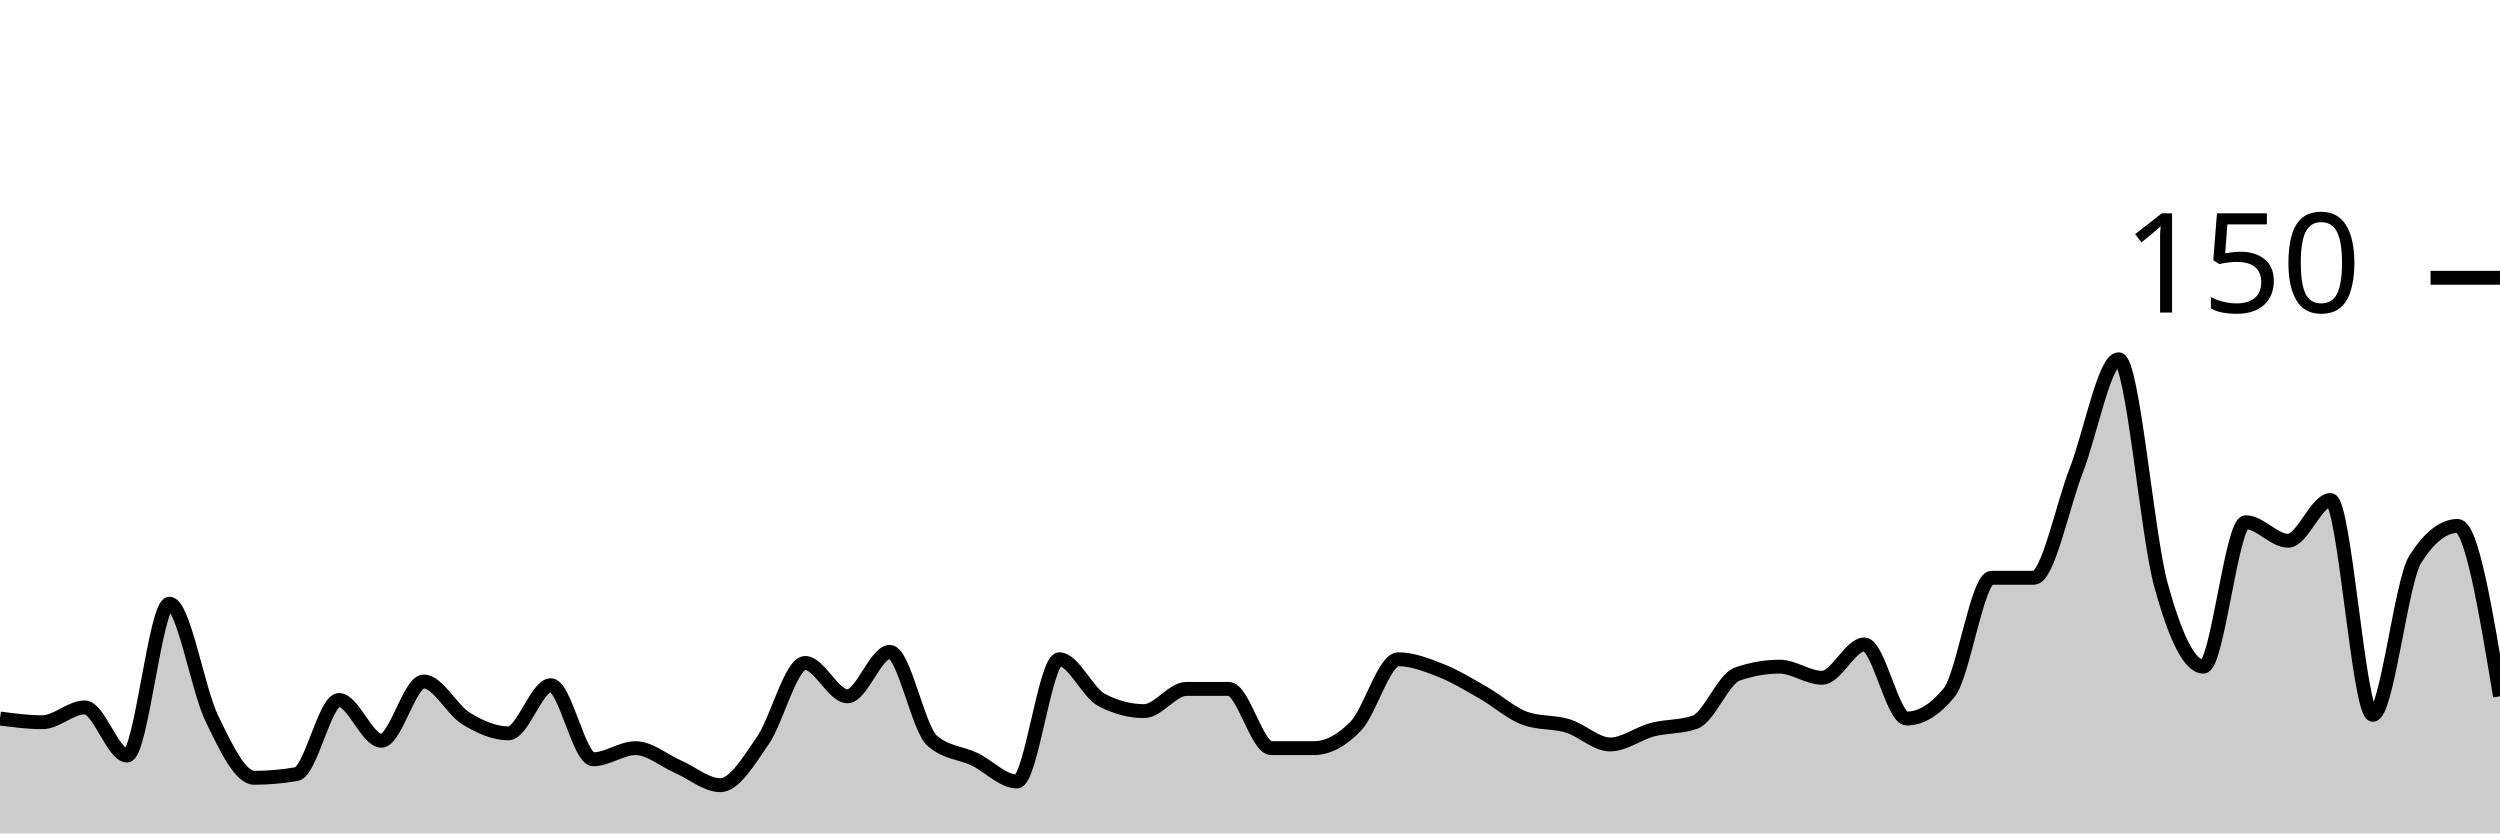
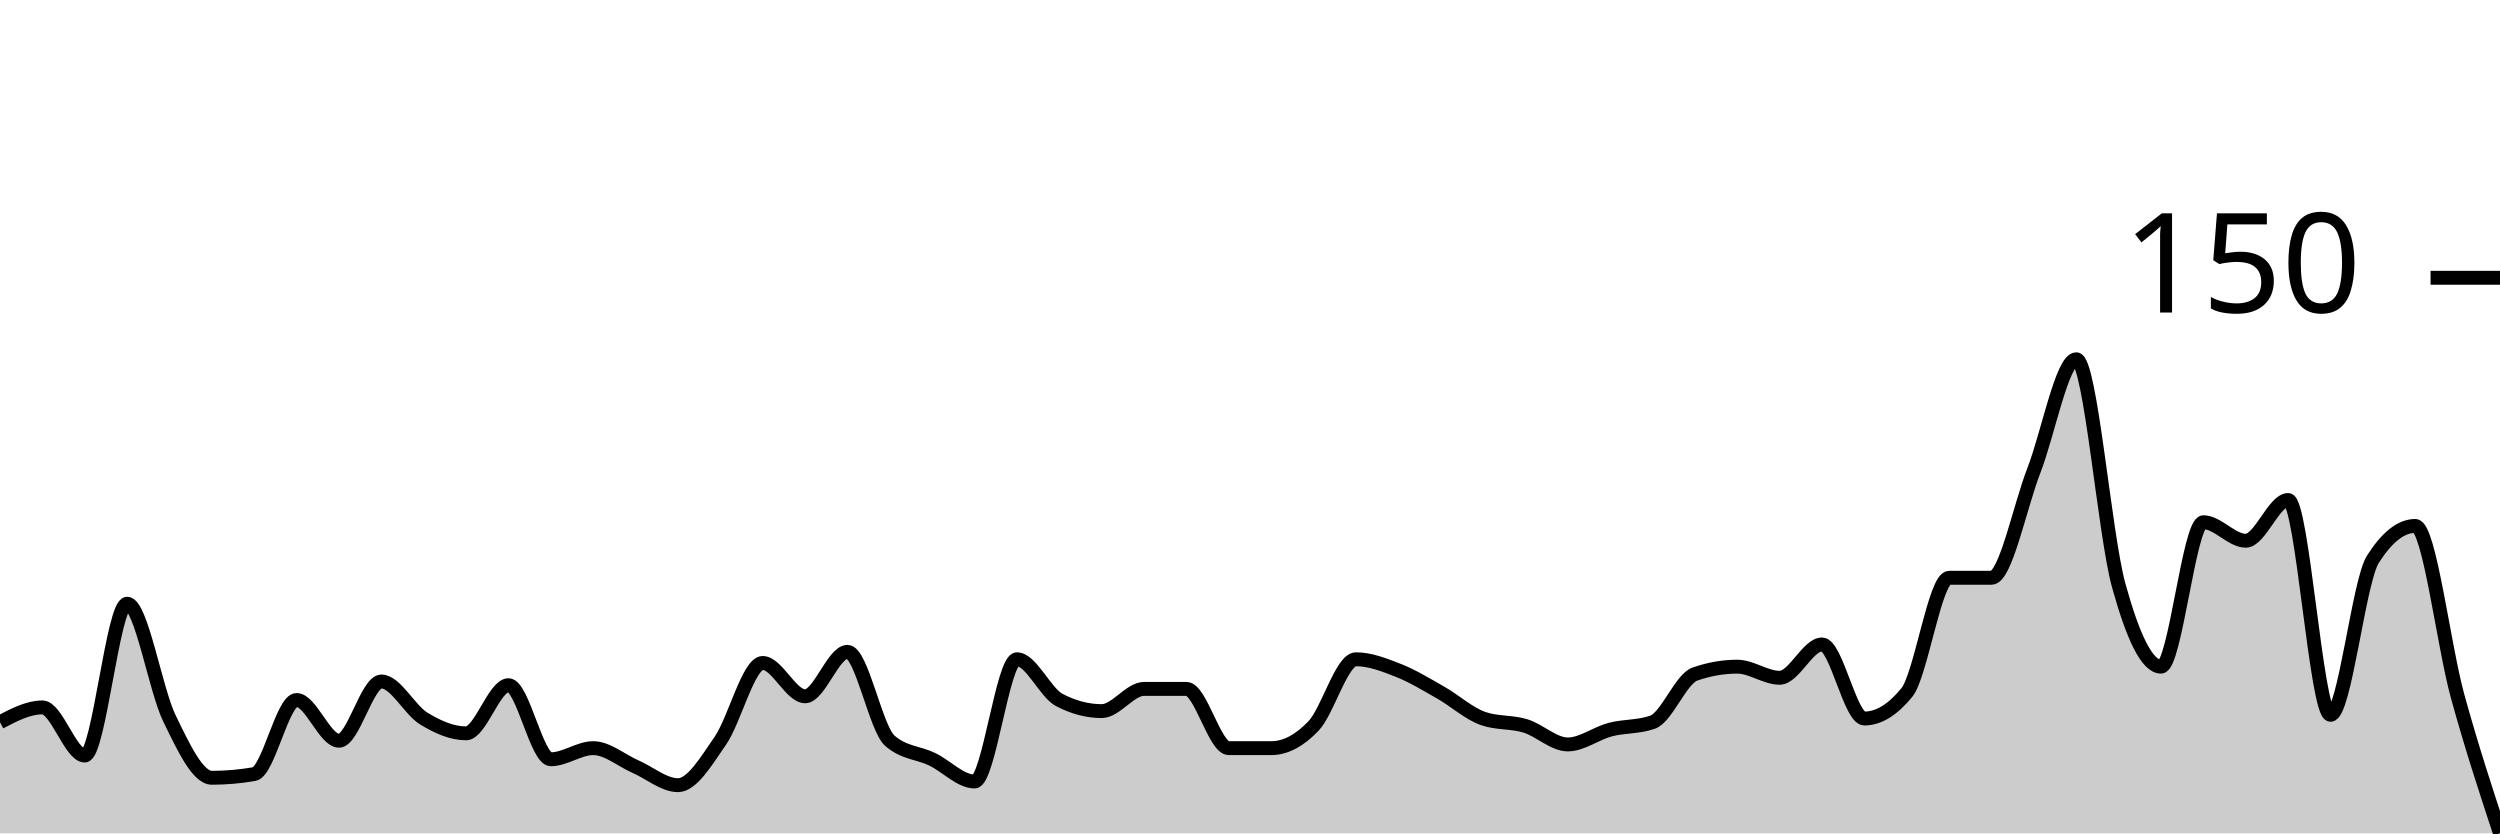
<svg xmlns="http://www.w3.org/2000/svg" viewBox="0 0 180 60">
  <g transform="translate(0,20)">
-     <path class="area" fill="rgba(0, 0, 0, 0.2)" d="M0,31.733C1.017,31.867,2.034,32,3.051,32C4.068,32,5.085,30.933,6.102,30.933C7.119,30.933,8.136,34.4,9.153,34.4C10.169,34.4,11.186,23.467,12.203,23.467C13.22,23.467,14.237,29.644,15.254,31.733C16.271,33.822,17.288,36,18.305,36C19.322,36,20.339,35.911,21.356,35.733C22.373,35.556,23.39,30.4,24.407,30.4C25.424,30.4,26.441,33.333,27.458,33.333C28.475,33.333,29.492,29.067,30.508,29.067C31.525,29.067,32.542,31.111,33.559,31.733C34.576,32.356,35.593,32.8,36.61,32.8C37.627,32.8,38.644,29.333,39.661,29.333C40.678,29.333,41.695,34.667,42.712,34.667C43.729,34.667,44.746,33.867,45.763,33.867C46.78,33.867,47.797,34.756,48.814,35.2C49.831,35.644,50.847,36.533,51.864,36.533C52.881,36.533,53.898,34.8,54.915,33.333C55.932,31.867,56.949,27.733,57.966,27.733C58.983,27.733,60,30.133,61.017,30.133C62.034,30.133,63.051,26.933,64.068,26.933C65.085,26.933,66.102,32.444,67.119,33.333C68.136,34.222,69.153,34.178,70.169,34.667C71.186,35.156,72.203,36.267,73.22,36.267C74.237,36.267,75.254,27.467,76.271,27.467C77.288,27.467,78.305,29.867,79.322,30.4C80.339,30.933,81.356,31.2,82.373,31.2C83.39,31.2,84.407,29.6,85.424,29.6C86.441,29.6,87.458,29.6,88.475,29.6C89.492,29.6,90.508,33.867,91.525,33.867C92.542,33.867,93.559,33.867,94.576,33.867C95.593,33.867,96.61,33.333,97.627,32.267C98.644,31.2,99.661,27.467,100.678,27.467C101.695,27.467,102.712,27.867,103.729,28.267C104.746,28.667,105.763,29.289,106.78,29.867C107.797,30.444,108.814,31.378,109.831,31.733C110.847,32.089,111.864,31.956,112.881,32.267C113.898,32.578,114.915,33.6,115.932,33.6C116.949,33.6,117.966,32.8,118.983,32.533C120,32.267,121.017,32.356,122.034,32C123.051,31.644,124.068,28.889,125.085,28.533C126.102,28.178,127.119,28,128.136,28C129.153,28,130.169,28.8,131.186,28.8C132.203,28.8,133.22,26.4,134.237,26.4C135.254,26.4,136.271,31.733,137.288,31.733C138.305,31.733,139.322,31.111,140.339,29.867C141.356,28.622,142.373,21.6,143.39,21.6C144.407,21.6,145.424,21.6,146.441,21.6C147.458,21.6,148.475,16.489,149.492,13.867C150.508,11.244,151.525,5.867,152.542,5.867C153.559,5.867,154.576,18.444,155.593,22.133C156.61,25.822,157.627,28,158.644,28C159.661,28,160.678,17.6,161.695,17.6C162.712,17.6,163.729,18.933,164.746,18.933C165.763,18.933,166.78,16,167.797,16C168.814,16,169.831,31.467,170.847,31.467C171.864,31.467,172.881,21.867,173.898,20.267C174.915,18.667,175.932,17.867,176.949,17.867C177.966,17.867,178.983,24,180,30.133L180,40C178.983,40,177.966,40,176.949,40C175.932,40,174.915,40,173.898,40C172.881,40,171.864,40,170.847,40C169.831,40,168.814,40,167.797,40C166.78,40,165.763,40,164.746,40C163.729,40,162.712,40,161.695,40C160.678,40,159.661,40,158.644,40C157.627,40,156.61,40,155.593,40C154.576,40,153.559,40,152.542,40C151.525,40,150.508,40,149.492,40C148.475,40,147.458,40,146.441,40C145.424,40,144.407,40,143.39,40C142.373,40,141.356,40,140.339,40C139.322,40,138.305,40,137.288,40C136.271,40,135.254,40,134.237,40C133.22,40,132.203,40,131.186,40C130.169,40,129.153,40,128.136,40C127.119,40,126.102,40,125.085,40C124.068,40,123.051,40,122.034,40C121.017,40,120,40,118.983,40C117.966,40,116.949,40,115.932,40C114.915,40,113.898,40,112.881,40C111.864,40,110.847,40,109.831,40C108.814,40,107.797,40,106.78,40C105.763,40,104.746,40,103.729,40C102.712,40,101.695,40,100.678,40C99.661,40,98.644,40,97.627,40C96.61,40,95.593,40,94.576,40C93.559,40,92.542,40,91.525,40C90.508,40,89.492,40,88.475,40C87.458,40,86.441,40,85.424,40C84.407,40,83.39,40,82.373,40C81.356,40,80.339,40,79.322,40C78.305,40,77.288,40,76.271,40C75.254,40,74.237,40,73.22,40C72.203,40,71.186,40,70.169,40C69.153,40,68.136,40,67.119,40C66.102,40,65.085,40,64.068,40C63.051,40,62.034,40,61.017,40C60,40,58.983,40,57.966,40C56.949,40,55.932,40,54.915,40C53.898,40,52.881,40,51.864,40C50.847,40,49.831,40,48.814,40C47.797,40,46.78,40,45.763,40C44.746,40,43.729,40,42.712,40C41.695,40,40.678,40,39.661,40C38.644,40,37.627,40,36.61,40C35.593,40,34.576,40,33.559,40C32.542,40,31.525,40,30.508,40C29.492,40,28.475,40,27.458,40C26.441,40,25.424,40,24.407,40C23.39,40,22.373,40,21.356,40C20.339,40,19.322,40,18.305,40C17.288,40,16.271,40,15.254,40C14.237,40,13.22,40,12.203,40C11.186,40,10.169,40,9.153,40C8.136,40,7.119,40,6.102,40C5.085,40,4.068,40,3.051,40C2.034,40,1.017,40,0,40Z" />
-     <path class="line" stroke="black" fill="none" d="M0,31.733C1.017,31.867,2.034,32,3.051,32C4.068,32,5.085,30.933,6.102,30.933C7.119,30.933,8.136,34.4,9.153,34.4C10.169,34.4,11.186,23.467,12.203,23.467C13.22,23.467,14.237,29.644,15.254,31.733C16.271,33.822,17.288,36,18.305,36C19.322,36,20.339,35.911,21.356,35.733C22.373,35.556,23.39,30.4,24.407,30.4C25.424,30.4,26.441,33.333,27.458,33.333C28.475,33.333,29.492,29.067,30.508,29.067C31.525,29.067,32.542,31.111,33.559,31.733C34.576,32.356,35.593,32.8,36.61,32.8C37.627,32.8,38.644,29.333,39.661,29.333C40.678,29.333,41.695,34.667,42.712,34.667C43.729,34.667,44.746,33.867,45.763,33.867C46.78,33.867,47.797,34.756,48.814,35.2C49.831,35.644,50.847,36.533,51.864,36.533C52.881,36.533,53.898,34.8,54.915,33.333C55.932,31.867,56.949,27.733,57.966,27.733C58.983,27.733,60,30.133,61.017,30.133C62.034,30.133,63.051,26.933,64.068,26.933C65.085,26.933,66.102,32.444,67.119,33.333C68.136,34.222,69.153,34.178,70.169,34.667C71.186,35.156,72.203,36.267,73.22,36.267C74.237,36.267,75.254,27.467,76.271,27.467C77.288,27.467,78.305,29.867,79.322,30.4C80.339,30.933,81.356,31.2,82.373,31.2C83.39,31.2,84.407,29.6,85.424,29.6C86.441,29.6,87.458,29.6,88.475,29.6C89.492,29.6,90.508,33.867,91.525,33.867C92.542,33.867,93.559,33.867,94.576,33.867C95.593,33.867,96.61,33.333,97.627,32.267C98.644,31.2,99.661,27.467,100.678,27.467C101.695,27.467,102.712,27.867,103.729,28.267C104.746,28.667,105.763,29.289,106.78,29.867C107.797,30.444,108.814,31.378,109.831,31.733C110.847,32.089,111.864,31.956,112.881,32.267C113.898,32.578,114.915,33.6,115.932,33.6C116.949,33.6,117.966,32.8,118.983,32.533C120,32.267,121.017,32.356,122.034,32C123.051,31.644,124.068,28.889,125.085,28.533C126.102,28.178,127.119,28,128.136,28C129.153,28,130.169,28.8,131.186,28.8C132.203,28.8,133.22,26.4,134.237,26.4C135.254,26.4,136.271,31.733,137.288,31.733C138.305,31.733,139.322,31.111,140.339,29.867C141.356,28.622,142.373,21.6,143.39,21.6C144.407,21.6,145.424,21.6,146.441,21.6C147.458,21.6,148.475,16.489,149.492,13.867C150.508,11.244,151.525,5.867,152.542,5.867C153.559,5.867,154.576,18.444,155.593,22.133C156.61,25.822,157.627,28,158.644,28C159.661,28,160.678,17.6,161.695,17.6C162.712,17.6,163.729,18.933,164.746,18.933C165.763,18.933,166.78,16,167.797,16C168.814,16,169.831,31.467,170.847,31.467C171.864,31.467,172.881,21.867,173.898,20.267C174.915,18.667,175.932,17.867,176.949,17.867C177.966,17.867,178.983,24,180,30.133" />
+     <path class="area" fill="rgba(0, 0, 0, 0.2)" d="M0,32C1.017,31.467,2.034,30.933,3.051,30.933C4.068,30.933,5.085,34.4,6.102,34.4C7.119,34.4,8.136,23.467,9.153,23.467C10.169,23.467,11.186,29.644,12.203,31.733C13.22,33.822,14.237,36,15.254,36C16.271,36,17.288,35.911,18.305,35.733C19.322,35.556,20.339,30.4,21.356,30.4C22.373,30.4,23.39,33.333,24.407,33.333C25.424,33.333,26.441,29.067,27.458,29.067C28.475,29.067,29.492,31.111,30.508,31.733C31.525,32.356,32.542,32.8,33.559,32.8C34.576,32.8,35.593,29.333,36.61,29.333C37.627,29.333,38.644,34.667,39.661,34.667C40.678,34.667,41.695,33.867,42.712,33.867C43.729,33.867,44.746,34.756,45.763,35.2C46.78,35.644,47.797,36.533,48.814,36.533C49.831,36.533,50.847,34.8,51.864,33.333C52.881,31.867,53.898,27.733,54.915,27.733C55.932,27.733,56.949,30.133,57.966,30.133C58.983,30.133,60,26.933,61.017,26.933C62.034,26.933,63.051,32.444,64.068,33.333C65.085,34.222,66.102,34.178,67.119,34.667C68.136,35.156,69.153,36.267,70.169,36.267C71.186,36.267,72.203,27.467,73.22,27.467C74.237,27.467,75.254,29.867,76.271,30.4C77.288,30.933,78.305,31.2,79.322,31.2C80.339,31.2,81.356,29.6,82.373,29.6C83.39,29.6,84.407,29.6,85.424,29.6C86.441,29.6,87.458,33.867,88.475,33.867C89.492,33.867,90.508,33.867,91.525,33.867C92.542,33.867,93.559,33.333,94.576,32.267C95.593,31.2,96.61,27.467,97.627,27.467C98.644,27.467,99.661,27.867,100.678,28.267C101.695,28.667,102.712,29.289,103.729,29.867C104.746,30.444,105.763,31.378,106.78,31.733C107.797,32.089,108.814,31.956,109.831,32.267C110.847,32.578,111.864,33.6,112.881,33.6C113.898,33.6,114.915,32.8,115.932,32.533C116.949,32.267,117.966,32.356,118.983,32C120,31.644,121.017,28.889,122.034,28.533C123.051,28.178,124.068,28,125.085,28C126.102,28,127.119,28.8,128.136,28.8C129.153,28.8,130.169,26.4,131.186,26.4C132.203,26.4,133.22,31.733,134.237,31.733C135.254,31.733,136.271,31.111,137.288,29.867C138.305,28.622,139.322,21.6,140.339,21.6C141.356,21.6,142.373,21.6,143.39,21.6C144.407,21.6,145.424,16.489,146.441,13.867C147.458,11.244,148.475,5.867,149.492,5.867C150.508,5.867,151.525,18.444,152.542,22.133C153.559,25.822,154.576,28,155.593,28C156.61,28,157.627,17.6,158.644,17.6C159.661,17.6,160.678,18.933,161.695,18.933C162.712,18.933,163.729,16,164.746,16C165.763,16,166.78,31.467,167.797,31.467C168.814,31.467,169.831,21.867,170.847,20.267C171.864,18.667,172.881,17.867,173.898,17.867C174.915,17.867,175.932,26.444,176.949,30.133C177.966,33.822,178.983,36.911,180,40L180,40C178.983,40,177.966,40,176.949,40C175.932,40,174.915,40,173.898,40C172.881,40,171.864,40,170.847,40C169.831,40,168.814,40,167.797,40C166.78,40,165.763,40,164.746,40C163.729,40,162.712,40,161.695,40C160.678,40,159.661,40,158.644,40C157.627,40,156.61,40,155.593,40C154.576,40,153.559,40,152.542,40C151.525,40,150.508,40,149.492,40C148.475,40,147.458,40,146.441,40C145.424,40,144.407,40,143.39,40C142.373,40,141.356,40,140.339,40C139.322,40,138.305,40,137.288,40C136.271,40,135.254,40,134.237,40C133.22,40,132.203,40,131.186,40C130.169,40,129.153,40,128.136,40C127.119,40,126.102,40,125.085,40C124.068,40,123.051,40,122.034,40C121.017,40,120,40,118.983,40C117.966,40,116.949,40,115.932,40C114.915,40,113.898,40,112.881,40C111.864,40,110.847,40,109.831,40C108.814,40,107.797,40,106.78,40C105.763,40,104.746,40,103.729,40C102.712,40,101.695,40,100.678,40C99.661,40,98.644,40,97.627,40C96.61,40,95.593,40,94.576,40C93.559,40,92.542,40,91.525,40C90.508,40,89.492,40,88.475,40C87.458,40,86.441,40,85.424,40C84.407,40,83.39,40,82.373,40C81.356,40,80.339,40,79.322,40C78.305,40,77.288,40,76.271,40C75.254,40,74.237,40,73.22,40C72.203,40,71.186,40,70.169,40C69.153,40,68.136,40,67.119,40C66.102,40,65.085,40,64.068,40C63.051,40,62.034,40,61.017,40C60,40,58.983,40,57.966,40C56.949,40,55.932,40,54.915,40C53.898,40,52.881,40,51.864,40C50.847,40,49.831,40,48.814,40C47.797,40,46.78,40,45.763,40C44.746,40,43.729,40,42.712,40C41.695,40,40.678,40,39.661,40C38.644,40,37.627,40,36.61,40C35.593,40,34.576,40,33.559,40C32.542,40,31.525,40,30.508,40C29.492,40,28.475,40,27.458,40C26.441,40,25.424,40,24.407,40C23.39,40,22.373,40,21.356,40C20.339,40,19.322,40,18.305,40C17.288,40,16.271,40,15.254,40C14.237,40,13.22,40,12.203,40C11.186,40,10.169,40,9.153,40C8.136,40,7.119,40,6.102,40C5.085,40,4.068,40,3.051,40C2.034,40,1.017,40,0,40Z" />
+     <path class="line" stroke="black" fill="none" d="M0,32C1.017,31.467,2.034,30.933,3.051,30.933C4.068,30.933,5.085,34.4,6.102,34.4C7.119,34.4,8.136,23.467,9.153,23.467C10.169,23.467,11.186,29.644,12.203,31.733C13.22,33.822,14.237,36,15.254,36C16.271,36,17.288,35.911,18.305,35.733C19.322,35.556,20.339,30.4,21.356,30.4C22.373,30.4,23.39,33.333,24.407,33.333C25.424,33.333,26.441,29.067,27.458,29.067C28.475,29.067,29.492,31.111,30.508,31.733C31.525,32.356,32.542,32.8,33.559,32.8C34.576,32.8,35.593,29.333,36.61,29.333C37.627,29.333,38.644,34.667,39.661,34.667C40.678,34.667,41.695,33.867,42.712,33.867C43.729,33.867,44.746,34.756,45.763,35.2C46.78,35.644,47.797,36.533,48.814,36.533C49.831,36.533,50.847,34.8,51.864,33.333C52.881,31.867,53.898,27.733,54.915,27.733C55.932,27.733,56.949,30.133,57.966,30.133C58.983,30.133,60,26.933,61.017,26.933C62.034,26.933,63.051,32.444,64.068,33.333C65.085,34.222,66.102,34.178,67.119,34.667C68.136,35.156,69.153,36.267,70.169,36.267C71.186,36.267,72.203,27.467,73.22,27.467C74.237,27.467,75.254,29.867,76.271,30.4C77.288,30.933,78.305,31.2,79.322,31.2C80.339,31.2,81.356,29.6,82.373,29.6C83.39,29.6,84.407,29.6,85.424,29.6C86.441,29.6,87.458,33.867,88.475,33.867C89.492,33.867,90.508,33.867,91.525,33.867C92.542,33.867,93.559,33.333,94.576,32.267C95.593,31.2,96.61,27.467,97.627,27.467C98.644,27.467,99.661,27.867,100.678,28.267C101.695,28.667,102.712,29.289,103.729,29.867C104.746,30.444,105.763,31.378,106.78,31.733C107.797,32.089,108.814,31.956,109.831,32.267C110.847,32.578,111.864,33.6,112.881,33.6C113.898,33.6,114.915,32.8,115.932,32.533C116.949,32.267,117.966,32.356,118.983,32C120,31.644,121.017,28.889,122.034,28.533C123.051,28.178,124.068,28,125.085,28C126.102,28,127.119,28.8,128.136,28.8C129.153,28.8,130.169,26.4,131.186,26.4C132.203,26.4,133.22,31.733,134.237,31.733C135.254,31.733,136.271,31.111,137.288,29.867C138.305,28.622,139.322,21.6,140.339,21.6C141.356,21.6,142.373,21.6,143.39,21.6C144.407,21.6,145.424,16.489,146.441,13.867C147.458,11.244,148.475,5.867,149.492,5.867C150.508,5.867,151.525,18.444,152.542,22.133C153.559,25.822,154.576,28,155.593,28C156.61,28,157.627,17.6,158.644,17.6C159.661,17.6,160.678,18.933,161.695,18.933C162.712,18.933,163.729,16,164.746,16C165.763,16,166.78,31.467,167.797,31.467C168.814,31.467,169.831,21.867,170.847,20.267C171.864,18.667,172.881,17.867,173.898,17.867C174.915,17.867,175.932,26.444,176.949,30.133C177.966,33.822,178.983,36.911,180,40" />
    <path class="axis-ceiling" stroke-width="1" stroke="black" fill="none" d="M175,0L180,0" />
    <text class="axis-ceiling-label" font-family="sans-serif" text-anchor="end" font-size="10px" x="170" y="2.5">150</text>
  </g>
</svg>
